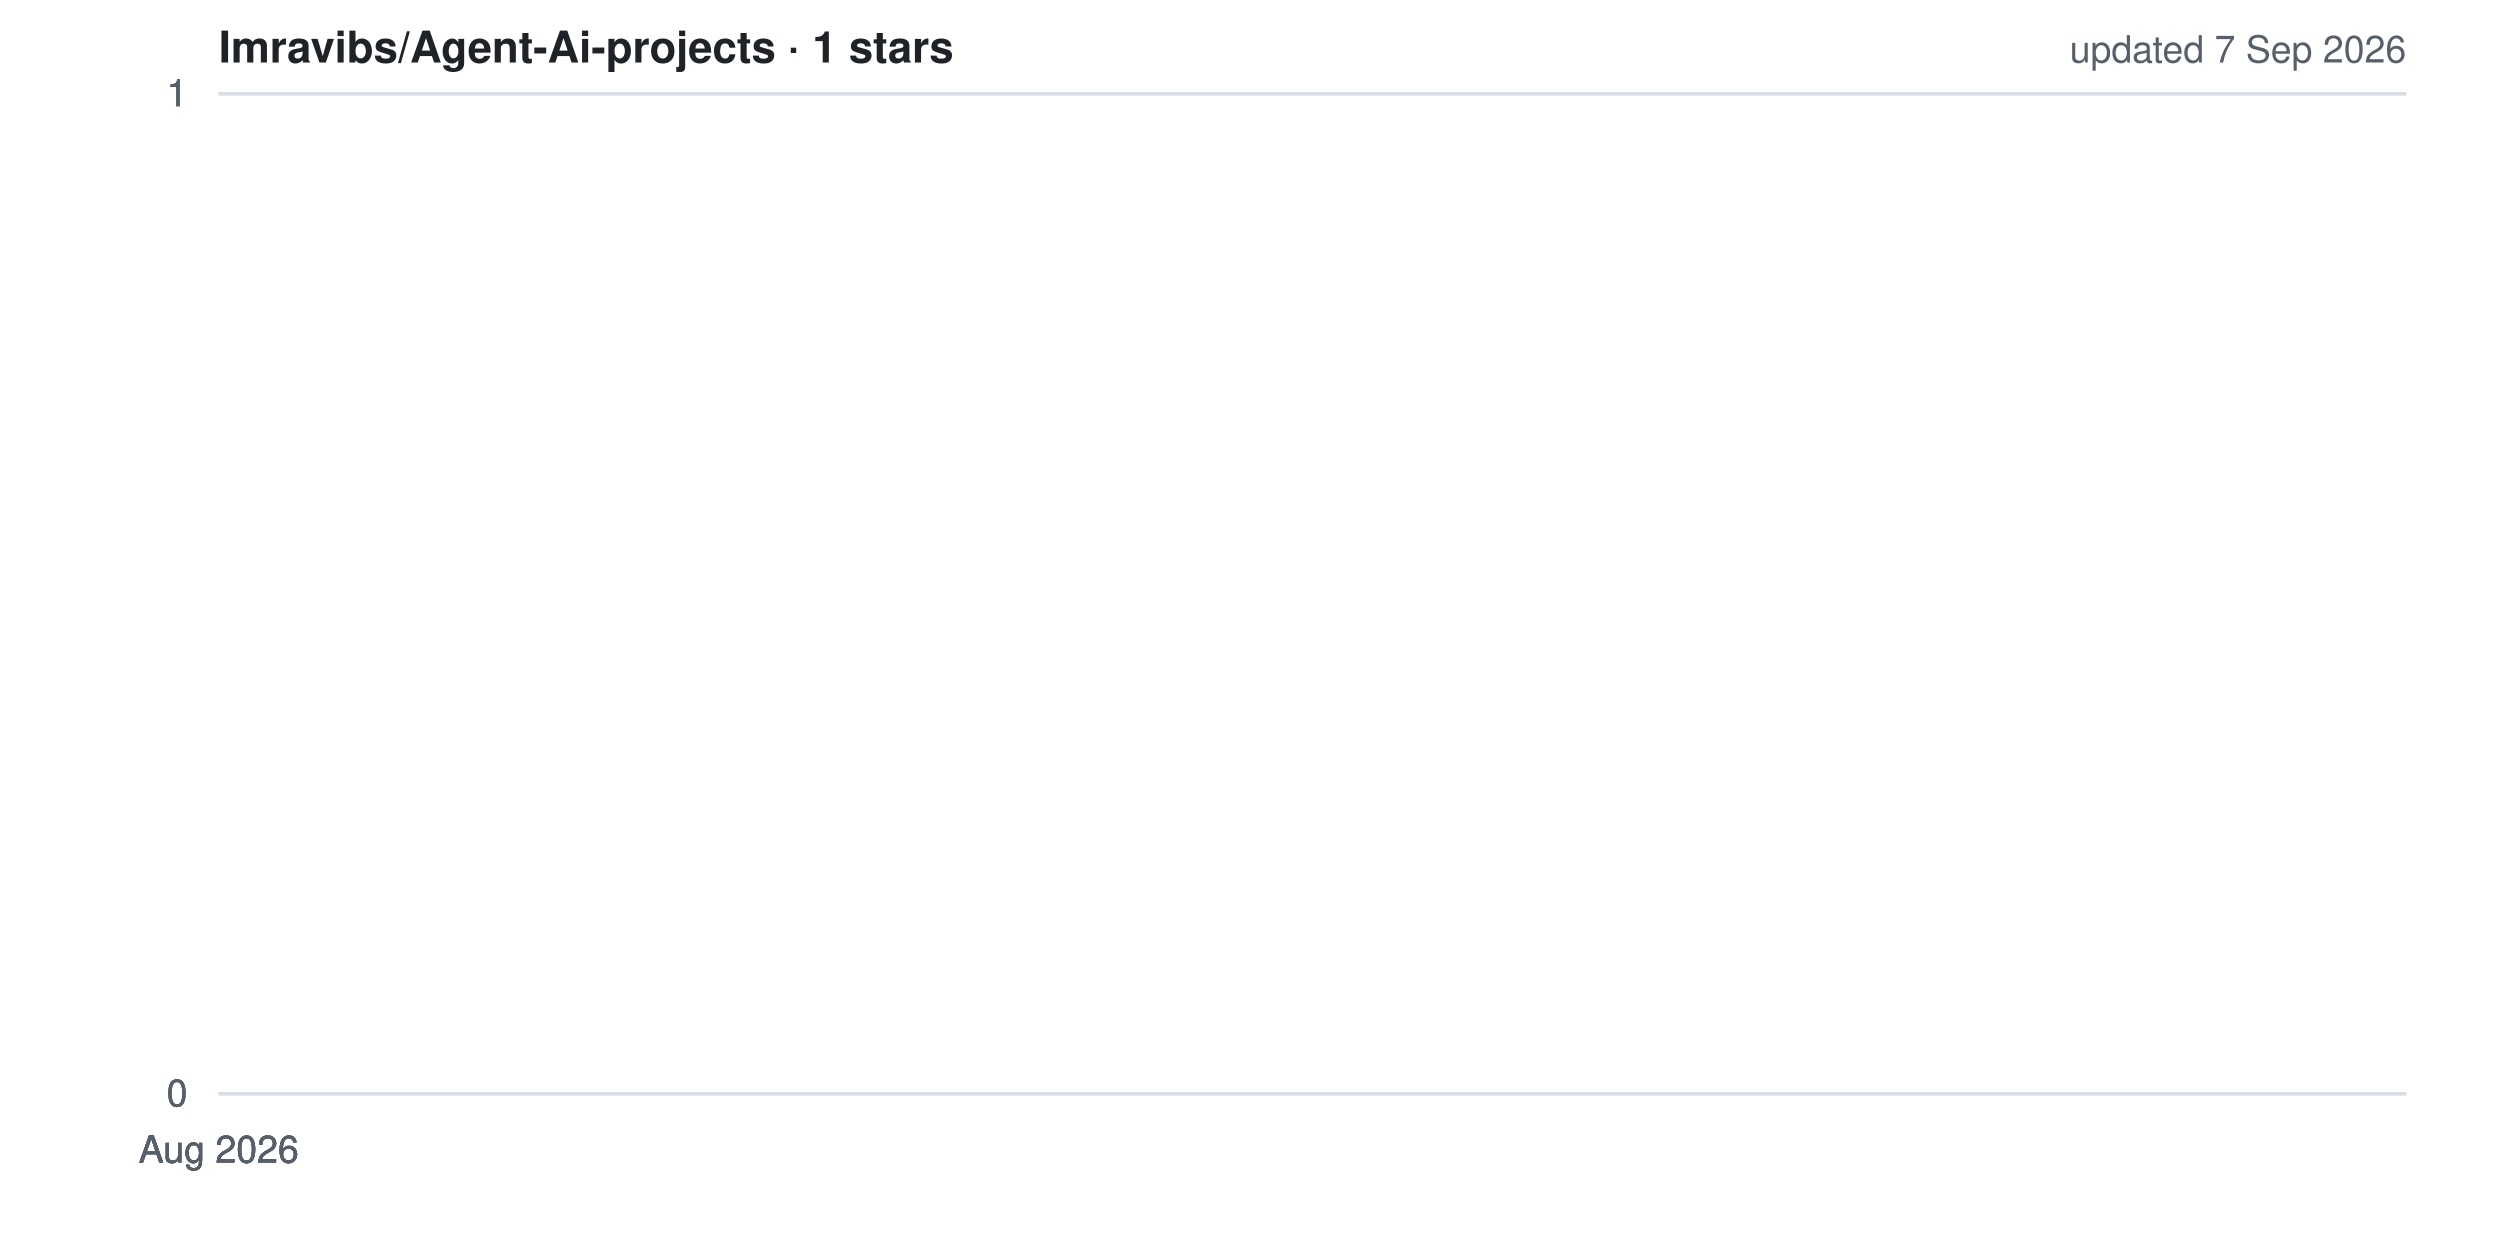
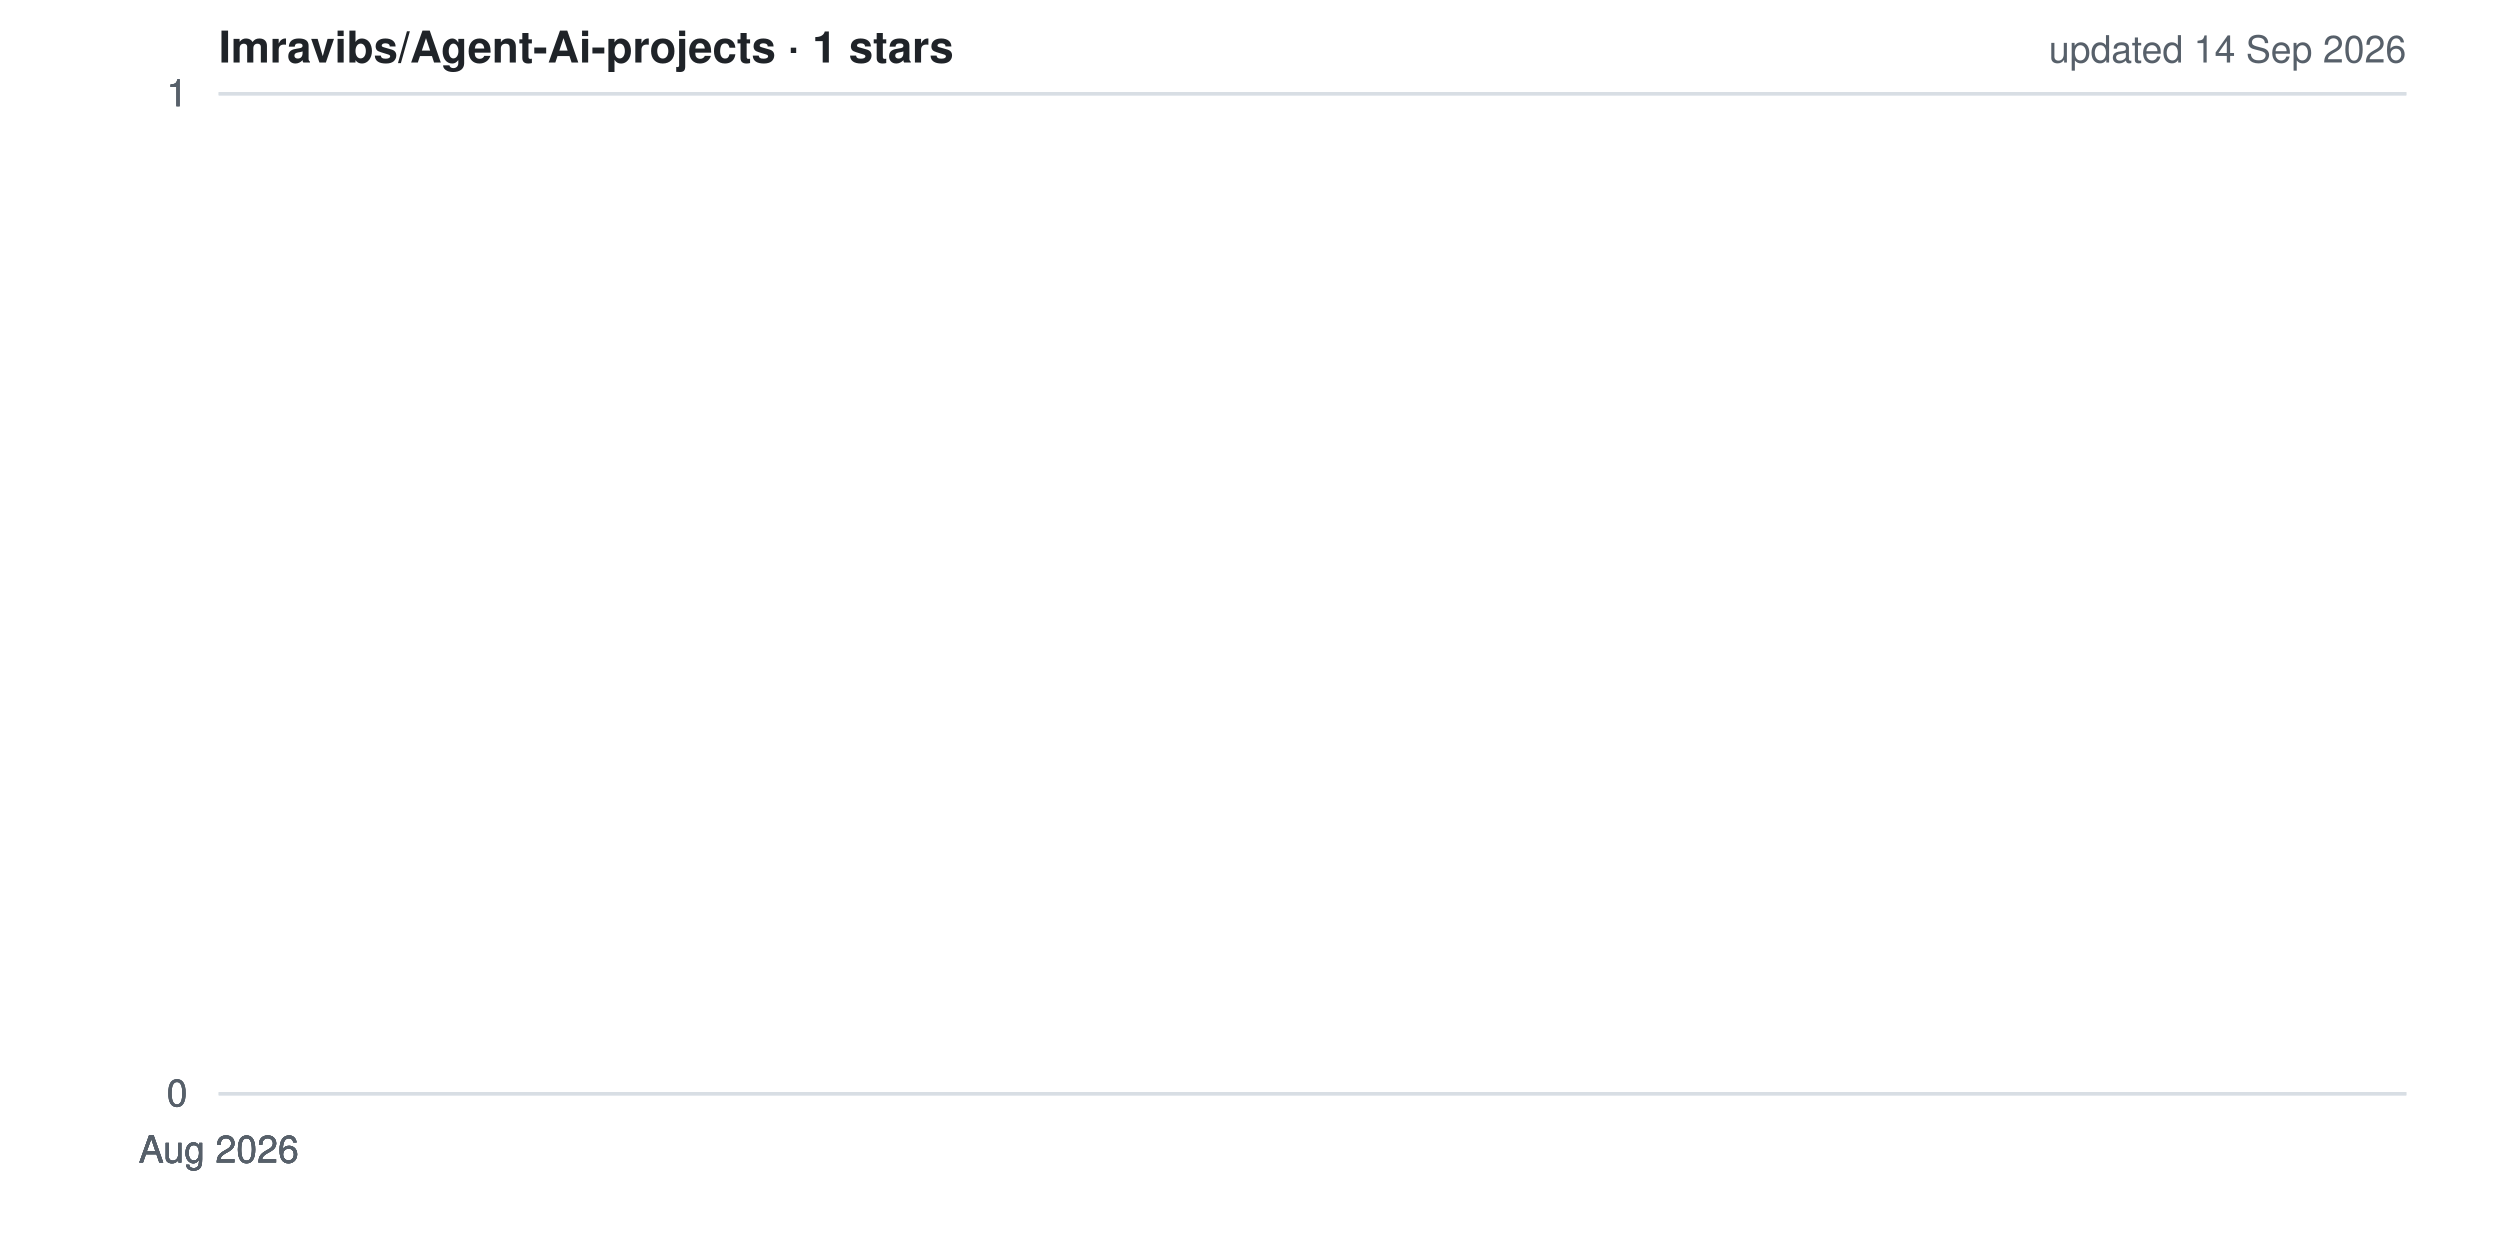
<svg xmlns="http://www.w3.org/2000/svg" width="800" height="400" viewBox="0 0 800 400" role="img" aria-label="Star history for Imravibs/Agent-Ai-projects">
  <style>
  .bg{fill:#ffffff} .grid{stroke:#d8dee4;stroke-width:1}
  .lbl{fill:#57606a;font:12px -apple-system,BlinkMacSystemFont,'Segoe UI',Helvetica,Arial,sans-serif}
  .ttl{fill:#1f2328;font:600 14px -apple-system,BlinkMacSystemFont,'Segoe UI',Helvetica,Arial,sans-serif}
  .ln{fill:none;stroke:#ffc107;stroke-width:2.5;stroke-linejoin:round;stroke-linecap:round}
  .ar{fill:#ffc107;opacity:.15}
  @media (prefers-color-scheme: dark){
    .bg{fill:#0d1117} .grid{stroke:#30363d} .lbl{fill:#8b949e} .ttl{fill:#e6edf3}
  }
</style>
  <rect width="800" height="400" class="bg" />
  <line x1="70" y1="350.0" x2="770" y2="350.0" class="grid" />
  <line x1="70" y1="350.0" x2="770" y2="350.0" class="grid" />
  <line x1="70" y1="350.0" x2="770" y2="350.0" class="grid" />
  <line x1="70" y1="30.0" x2="770" y2="30.0" class="grid" />
  <line x1="70" y1="30.0" x2="770" y2="30.0" class="grid" />
  <line x1="70" y1="30.0" x2="770" y2="30.0" class="grid" />
  <polygon points="70,350 70.0,30.0 70.0,350" class="ar" />
  <polyline points="70.0,30.0" class="ln" />
  <text x="60" y="354.0" class="lbl" text-anchor="end">0</text>
  <text x="60" y="354.0" class="lbl" text-anchor="end">0</text>
  <text x="60" y="354.0" class="lbl" text-anchor="end">0</text>
  <text x="60" y="34.0" class="lbl" text-anchor="end">1</text>
  <text x="60" y="34.0" class="lbl" text-anchor="end">1</text>
  <text x="60" y="34.0" class="lbl" text-anchor="end">1</text>
  <text x="70.0" y="372" class="lbl" text-anchor="middle">Aug 2026</text>
  <text x="70.0" y="372" class="lbl" text-anchor="middle">Aug 2026</text>
  <text x="70.0" y="372" class="lbl" text-anchor="middle">Aug 2026</text>
  <text x="70.0" y="372" class="lbl" text-anchor="middle">Aug 2026</text>
  <text x="70.0" y="372" class="lbl" text-anchor="middle">Aug 2026</text>
  <text x="70" y="20" class="ttl">Imravibs/Agent-Ai-projects · 1 stars</text>
-   <text x="770" y="20" class="lbl" text-anchor="end">updated 7 Sep 2026</text>
+   <text x="770" y="20" class="lbl" text-anchor="end">updated 14 Sep 2026</text>
</svg>
